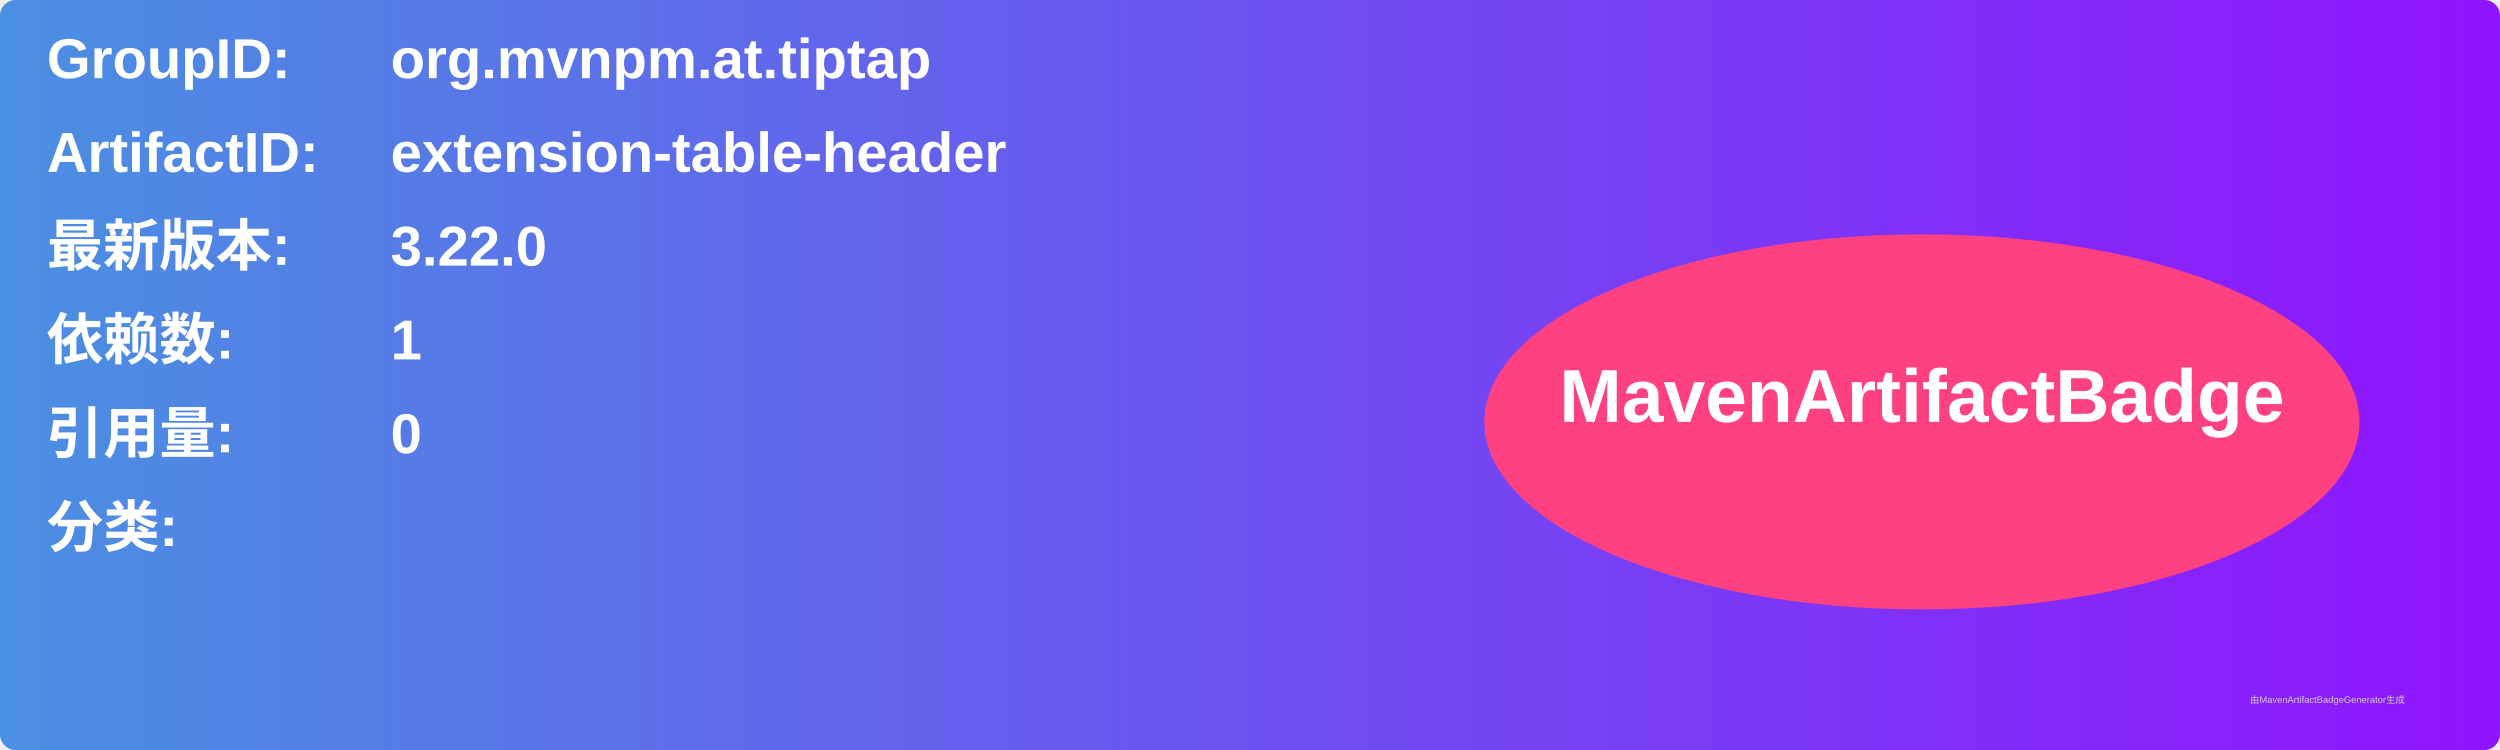
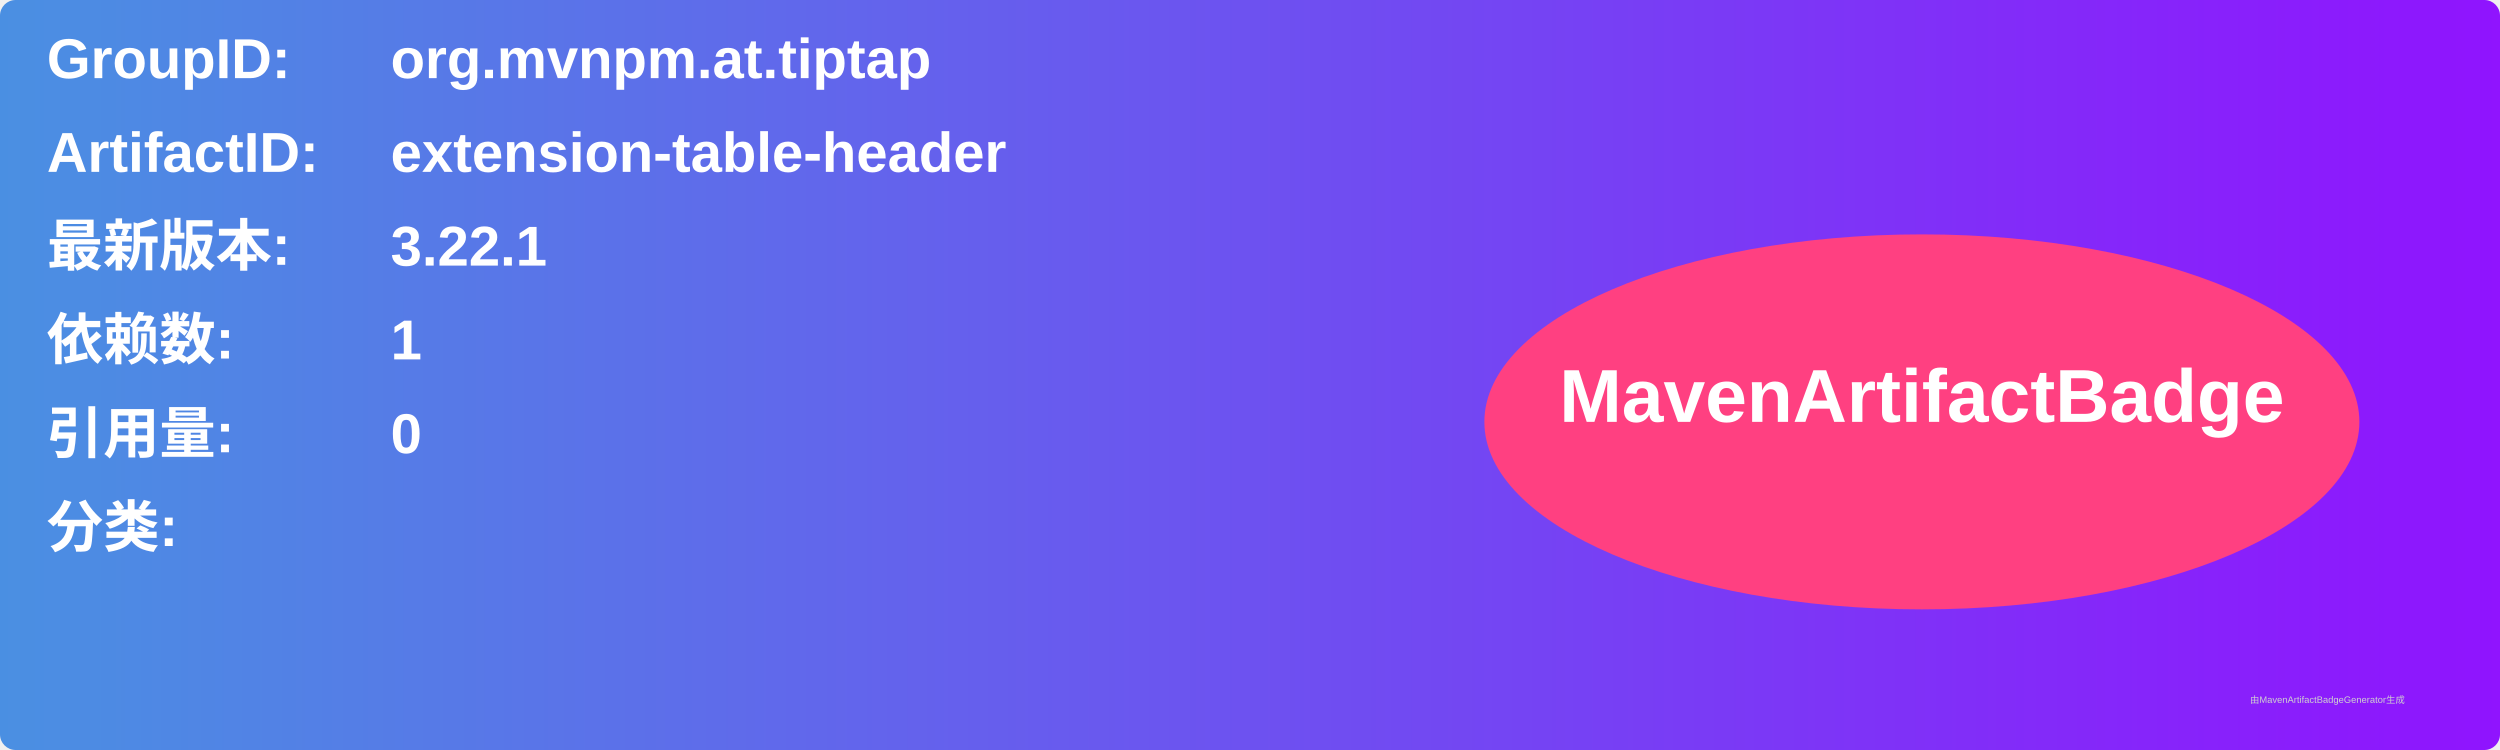
<svg xmlns="http://www.w3.org/2000/svg" width="800" height="240" viewBox="0 0 800 240">
  <linearGradient id="grad" x1="0%" y1="0%" x2="100%" y2="0%">
    <stop offset="0%" stop-color="#4a90e2" />
    <stop offset="100%" stop-color="#9013fe" />
  </linearGradient>
  <rect width="100%" height="100%" rx="5" ry="5" fill="url(#grad)" />
  <g transform="translate(15, 15)">
    <text x="0" y="10" font-family="Arial" font-size="18" fill="white" font-weight="bold" width="260">GroupID:</text>
    <text x="110" y="10" font-family="Arial" font-size="18" fill="white" font-weight="bold" width="460">org.mvnpm.at.tiptap</text>
    <text x="0" y="40" font-family="Arial" font-size="18" fill="white" font-weight="bold" width="260">ArtifactID:</text>
    <text x="110" y="40" font-family="Arial" font-size="18" fill="white" font-weight="bold" width="460">extension-table-header</text>
    <text x="0" y="70" font-family="Arial" font-size="18" fill="white" font-weight="bold">最新版本:</text>
    <text x="110" y="70" font-family="Arial" font-size="18" fill="white" font-weight="bold">
-       <tspan font-weight="bold">3.22.0</tspan>
+       <tspan font-weight="bold">3.22.1</tspan>
    </text>
    <text x="0" y="100" font-family="Arial" font-size="18" fill="white" font-weight="bold">依赖数: </text>
    <text x="110" y="100" font-family="Arial" font-size="18" fill="white">
      <tspan font-weight="bold">1</tspan>
    </text>
    <text x="0" y="130" font-family="Arial" font-size="18" fill="white" font-weight="bold">引用量: </text>
    <text x="110" y="130" font-family="Arial" font-size="18" fill="white">
      <tspan font-weight="bold">0</tspan>
    </text>
    <text x="0" y="160" font-family="Arial" font-size="18" fill="white" font-weight="bold">分类:</text>
    <text x="10" y="190" font-family="Arial" font-size="10" fill="white">
      <tspan font-weight="bold" />
    </text>
    <ellipse cx="600" cy="120" rx="140" ry="60" fill="#ff4081" />
    <text x="600" y="120" text-anchor="middle" font-family="Arial" font-size="24" fill="white" font-weight="bold">MavenArtifactBadge</text>
  </g>
  <text x="720" y="225" font-family="Arial" font-size="3" fill="#d0d0d0">由MavenArtifactBadgeGenerator生成</text>
</svg>
